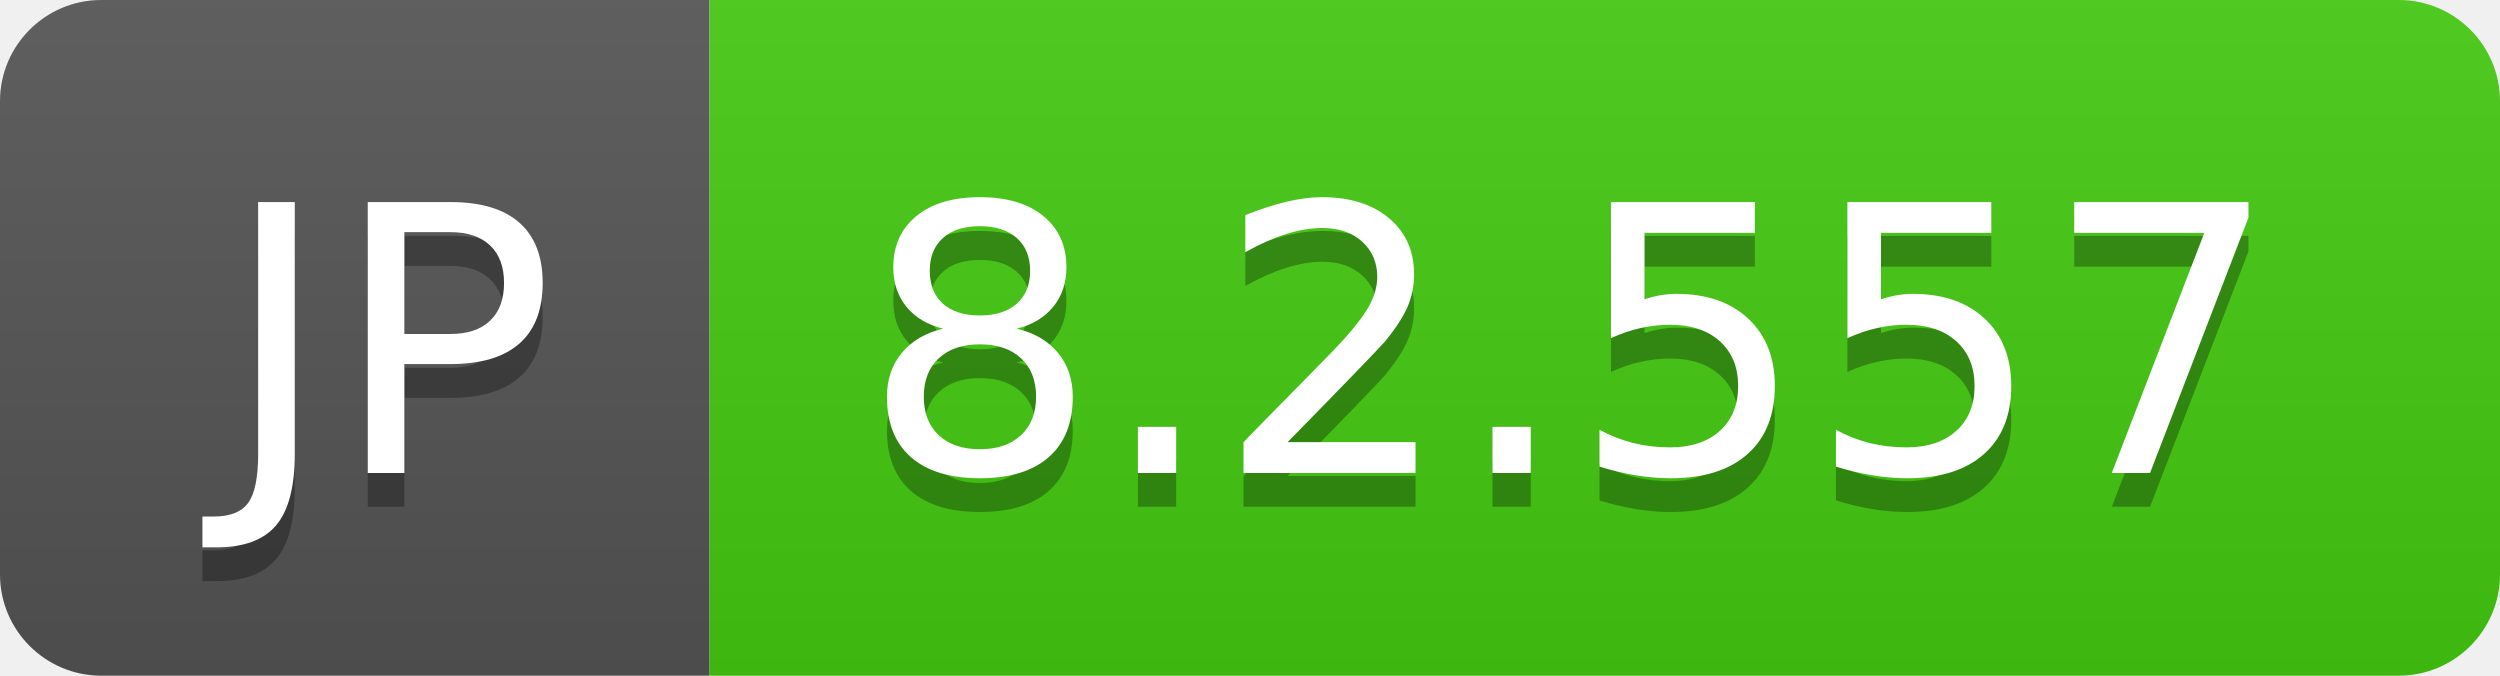
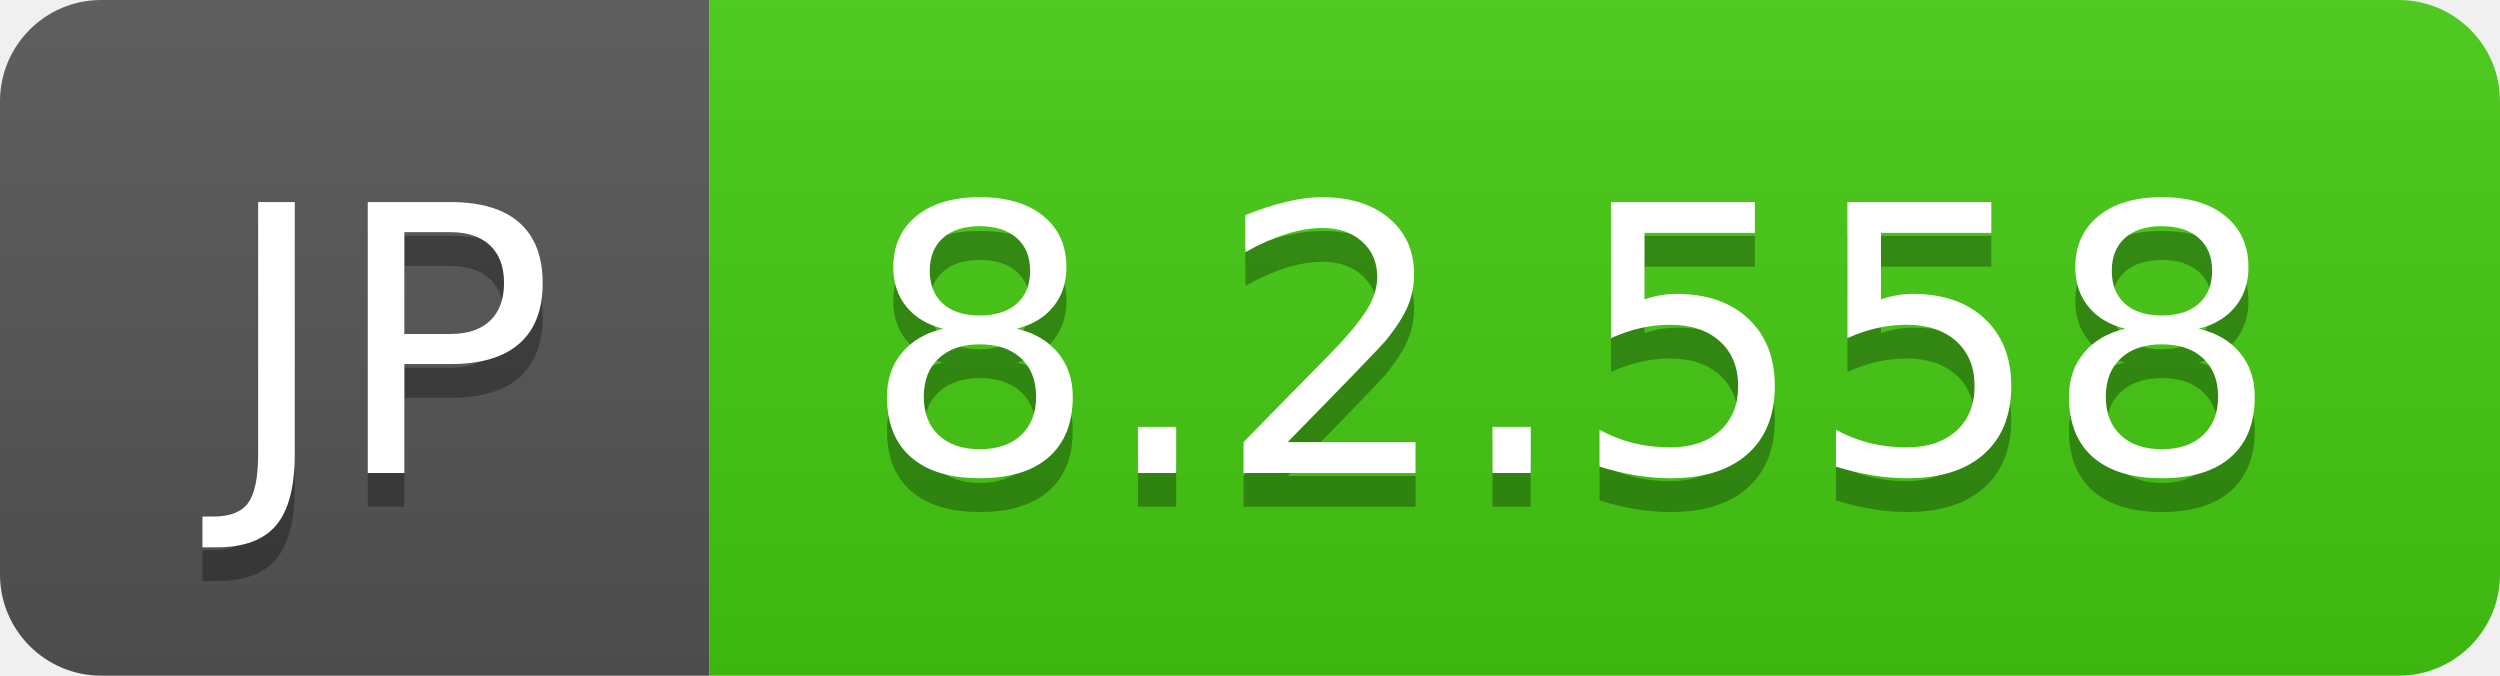
- <svg xmlns="http://www.w3.org/2000/svg" width="74" height="20" role="img" aria-label="JP: 8.2.557">
+ <svg xmlns="http://www.w3.org/2000/svg" width="74" height="20" role="img" aria-label="JP: 8.2.558">
  <linearGradient id="s" x2="0" y2="100%">
    <stop offset="0" stop-color="#bbb" stop-opacity=".1" />
    <stop offset="1" stop-opacity=".1" />
  </linearGradient>
  <clipPath id="r">
    <rect width="74" height="20" rx="3" fill="#fff" />
  </clipPath>
  <g clip-path="url(#r)">
    <rect width="21" height="20" fill="#555" />
    <rect x="21" width="53" height="20" fill="#4c1" />
    <rect width="74" height="20" fill="url(#s)" />
  </g>
  <g fill="#fff" text-anchor="middle" font-family="Verdana,Geneva,DejaVu Sans,sans-serif" text-rendering="geometricPrecision" font-size="110">
    <text aria-hidden="true" x="115" y="150" fill="#010101" fill-opacity=".3" transform="scale(.1)" textLength="110">JP</text>
    <text x="115" y="140" transform="scale(.1)" fill="#fff" textLength="110">JP</text>
-     <text aria-hidden="true" x="465" y="150" fill="#010101" fill-opacity=".3" transform="scale(.1)" textLength="430">8.2.557</text>
-     <text x="465" y="140" transform="scale(.1)" fill="#fff" textLength="430">8.2.557</text>
+     <text aria-hidden="true" x="465" y="150" fill="#010101" fill-opacity=".3" transform="scale(.1)" textLength="430">8.2.558</text>
+     <text x="465" y="140" transform="scale(.1)" fill="#fff" textLength="430">8.2.558</text>
  </g>
</svg>
